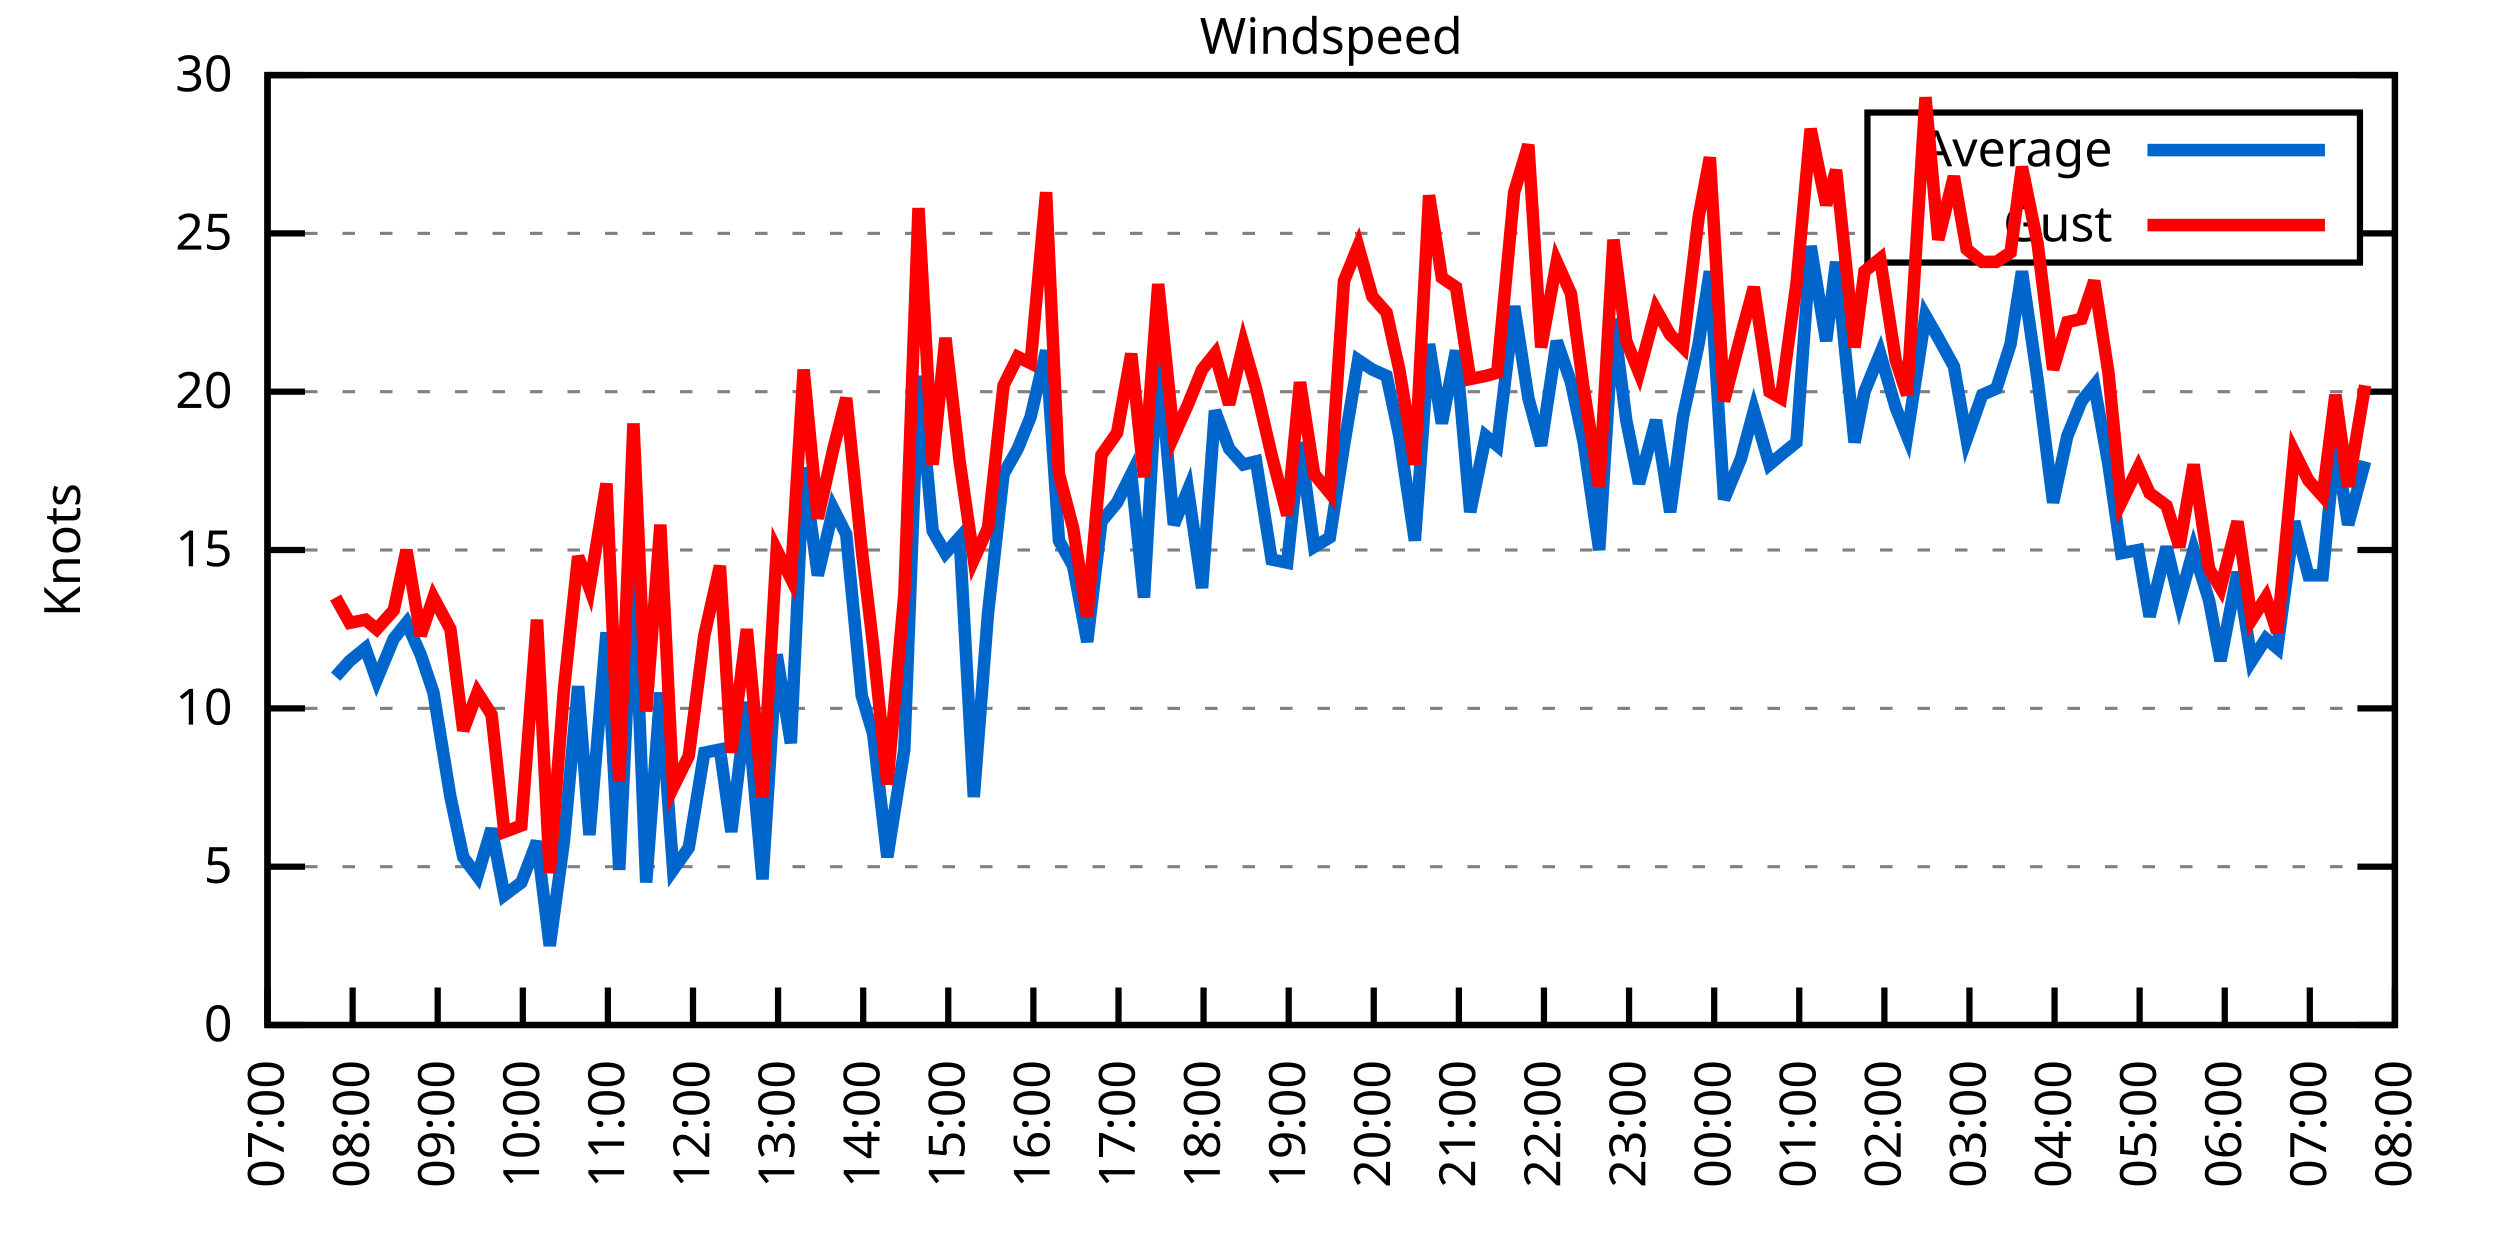
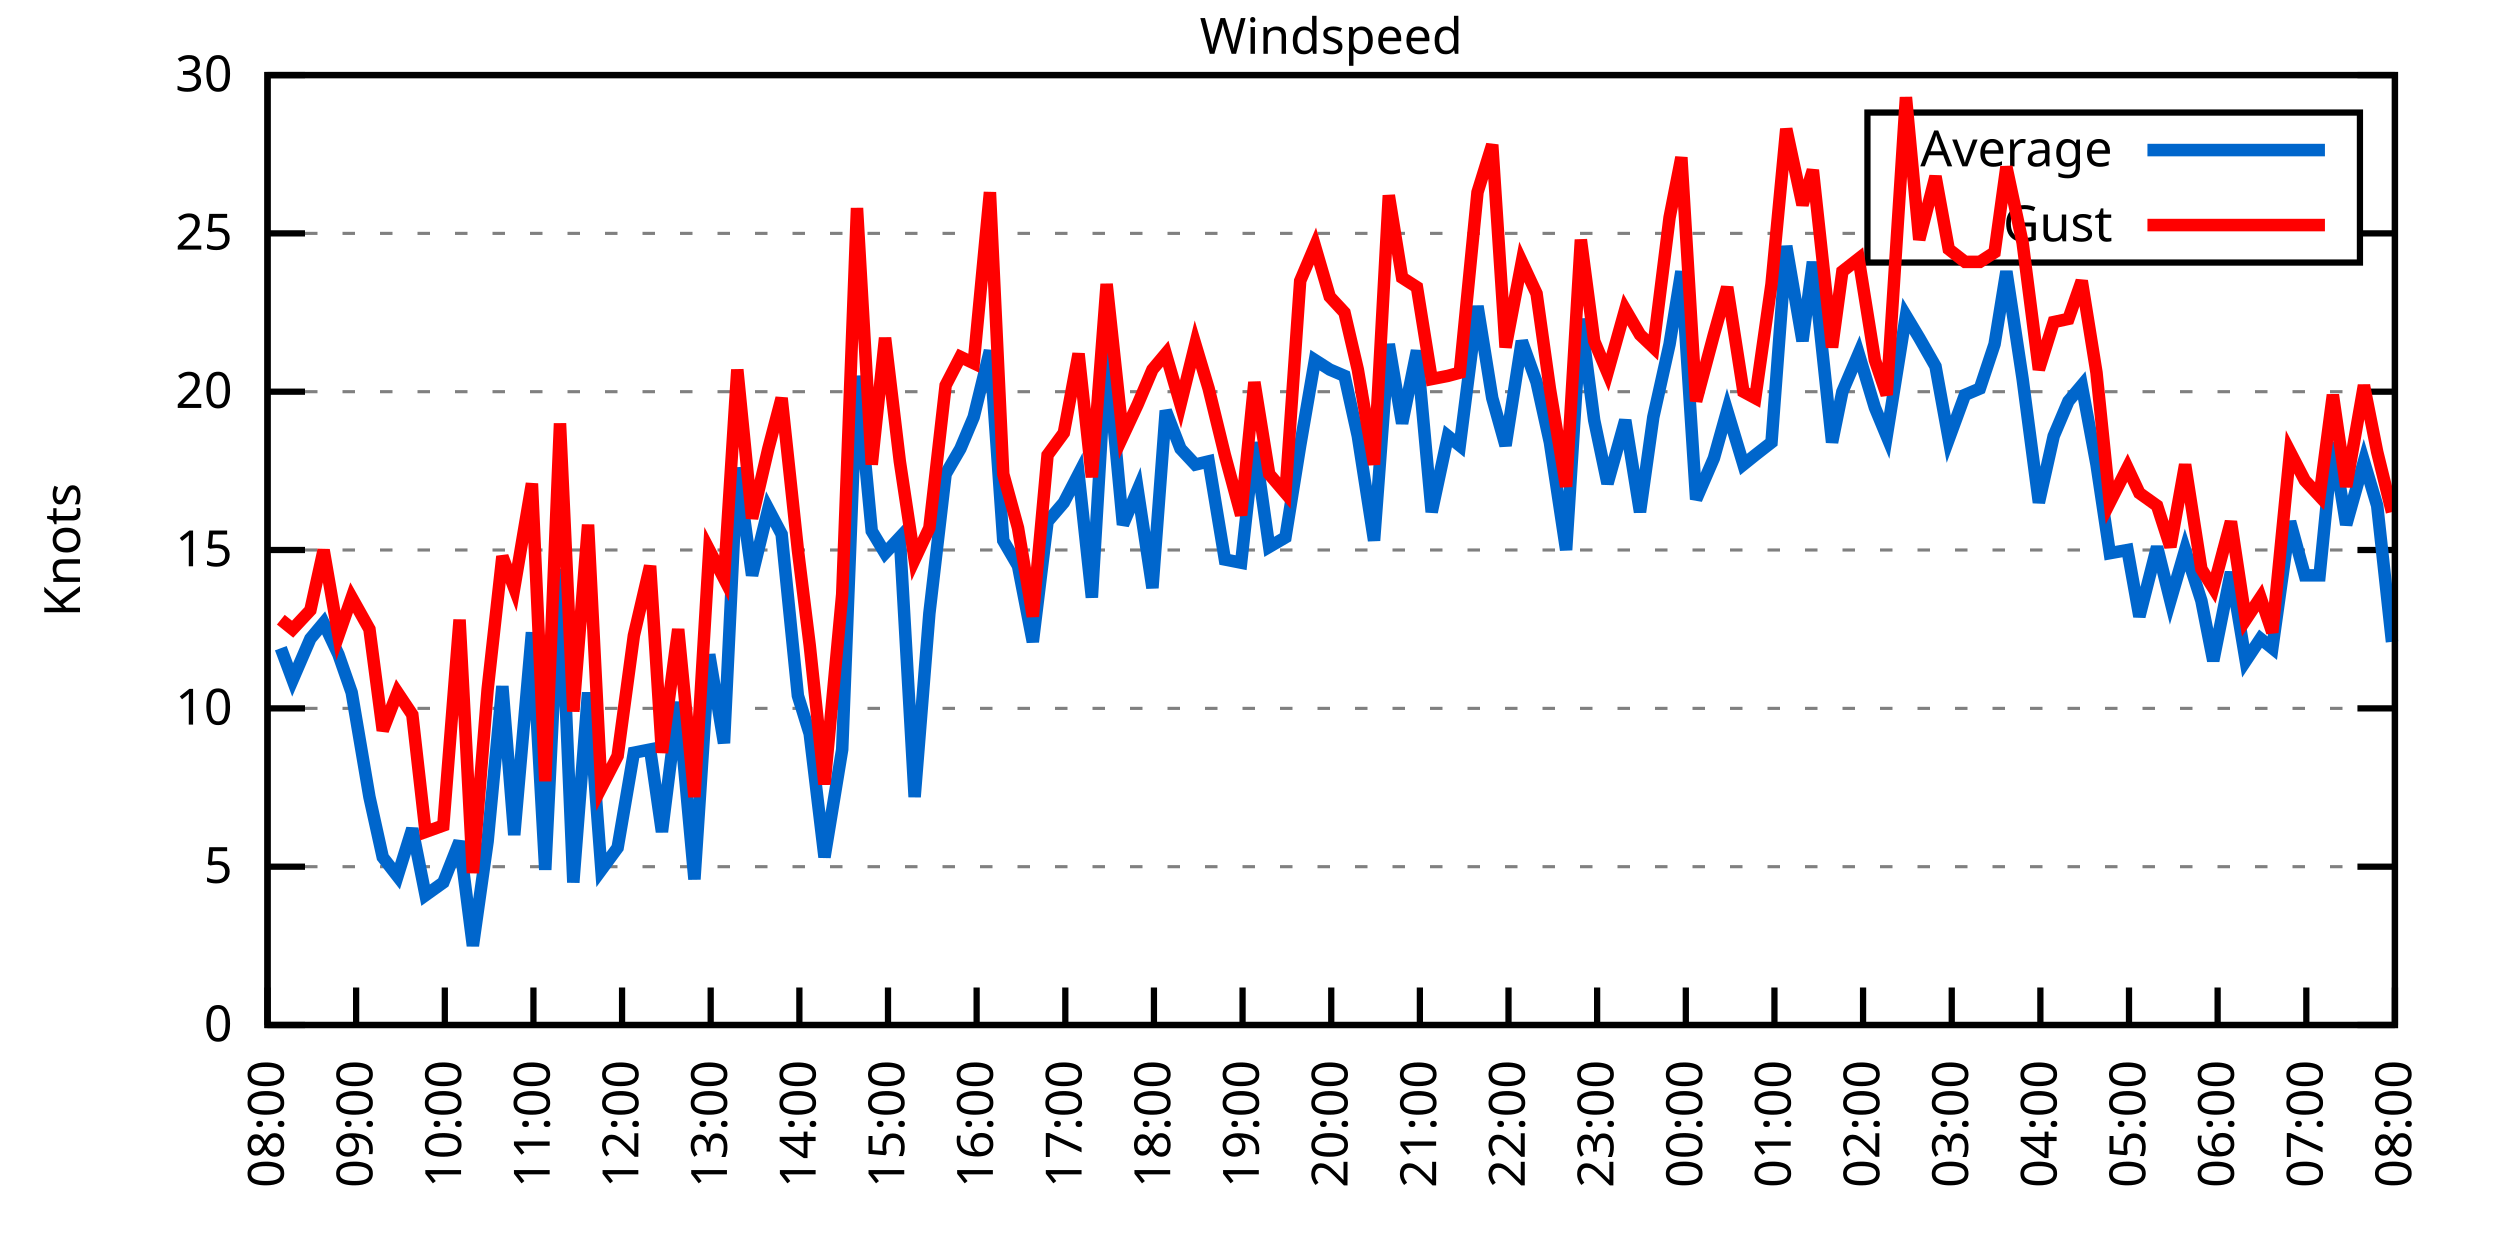
<svg xmlns="http://www.w3.org/2000/svg" xmlns:xlink="http://www.w3.org/1999/xlink" width="400" height="200" viewBox="0 0 400 200">
  <g id="gnuplot_canvas">
    <rect x="0" y="0" width="400" height="200" fill="none" />
    <defs>
      <circle id="gpDot" r="0.5" stroke-width="0.5" stroke="currentColor" />
      <path id="gpPt0" stroke-width="0.333" stroke="currentColor" d="M-1,0 h2 M0,-1 v2" />
      <path id="gpPt1" stroke-width="0.333" stroke="currentColor" d="M-1,-1 L1,1 M1,-1 L-1,1" />
      <path id="gpPt2" stroke-width="0.333" stroke="currentColor" d="M-1,0 L1,0 M0,-1 L0,1 M-1,-1 L1,1 M-1,1 L1,-1" />
      <rect id="gpPt3" stroke-width="0.333" stroke="currentColor" x="-1" y="-1" width="2" height="2" />
      <rect id="gpPt4" stroke-width="0.333" stroke="currentColor" fill="currentColor" x="-1" y="-1" width="2" height="2" />
      <circle id="gpPt5" stroke-width="0.333" stroke="currentColor" cx="0" cy="0" r="1" />
      <use xlink:href="#gpPt5" id="gpPt6" fill="currentColor" stroke="none" />
      <path id="gpPt7" stroke-width="0.333" stroke="currentColor" d="M0,-1.33 L-1.33,0.67 L1.33,0.67 z" />
      <use xlink:href="#gpPt7" id="gpPt8" fill="currentColor" stroke="none" />
      <use xlink:href="#gpPt7" id="gpPt9" stroke="currentColor" transform="rotate(180)" />
      <use xlink:href="#gpPt9" id="gpPt10" fill="currentColor" stroke="none" />
      <use xlink:href="#gpPt3" id="gpPt11" stroke="currentColor" transform="rotate(45)" />
      <use xlink:href="#gpPt11" id="gpPt12" fill="currentColor" stroke="none" />
      <path id="gpPt13" stroke-width="0.333" stroke="currentColor" d="M0,1.330 L1.265,0.411 L0.782,-1.067 L-0.782,-1.076 L-1.265,0.411 z" />
      <use xlink:href="#gpPt13" id="gpPt14" fill="currentColor" stroke="none" />
      <filter id="textbox" filterUnits="objectBoundingBox" x="0" y="0" height="1" width="1">
        <feFlood flood-color="white" flood-opacity="1" result="bgnd" />
        <feComposite in="SourceGraphic" in2="bgnd" operator="atop" />
      </filter>
      <filter id="greybox" filterUnits="objectBoundingBox" x="0" y="0" height="1" width="1">
        <feFlood flood-color="lightgrey" flood-opacity="1" result="grey" />
        <feComposite in="SourceGraphic" in2="grey" operator="atop" />
      </filter>
    </defs>
    <g fill="none" color="white" stroke="currentColor" stroke-width="1.00" stroke-linecap="butt" stroke-linejoin="miter">
</g>
    <g fill="none" color="black" stroke="currentColor" stroke-width="1.00" stroke-linecap="butt" stroke-linejoin="miter">
      <g stroke="none" shape-rendering="crispEdges">
        <polygon fill="rgb(255, 255, 255)" points="42.80,164.00 383.18,164.00 383.18,12.02 42.80,12.02 " />
      </g>
    </g>
    <g fill="none" color="black" stroke="currentColor" stroke-width="1.00" stroke-linecap="butt" stroke-linejoin="miter">
</g>
    <g fill="none" color="black" stroke="black" stroke-width="0.50" stroke-linecap="butt" stroke-linejoin="miter">
</g>
    <g fill="none" color="gray" stroke="currentColor" stroke-width="0.50" stroke-linecap="butt" stroke-linejoin="miter">
      <path stroke="gray" stroke-dasharray="2,4" class="gridline" d="M42.80,164.00 L383.19,164.00  " />
    </g>
    <g fill="none" color="gray" stroke="gray" stroke-width="1.00" stroke-linecap="butt" stroke-linejoin="miter">
</g>
    <g fill="none" color="black" stroke="currentColor" stroke-width="1.00" stroke-linecap="butt" stroke-linejoin="miter">
      <path stroke="black" d="M42.80,164.00 L48.80,164.00 M383.19,164.00 L377.19,164.00  " />
      <g transform="translate(37.20,166.60)" stroke="none" fill="black" font-family="Sans" font-size="8.00" text-anchor="end">
        <text>
          <tspan font-family="Sans"> 0</tspan>
        </text>
      </g>
    </g>
    <g fill="none" color="black" stroke="currentColor" stroke-width="1.00" stroke-linecap="butt" stroke-linejoin="miter">
</g>
    <g fill="none" color="black" stroke="black" stroke-width="0.50" stroke-linecap="butt" stroke-linejoin="miter">
</g>
    <g fill="none" color="gray" stroke="currentColor" stroke-width="0.50" stroke-linecap="butt" stroke-linejoin="miter">
      <path stroke="gray" stroke-dasharray="2,4" class="gridline" d="M42.80,138.67 L383.19,138.67  " />
    </g>
    <g fill="none" color="gray" stroke="gray" stroke-width="1.00" stroke-linecap="butt" stroke-linejoin="miter">
</g>
    <g fill="none" color="black" stroke="currentColor" stroke-width="1.00" stroke-linecap="butt" stroke-linejoin="miter">
      <path stroke="black" d="M42.80,138.67 L48.80,138.67 M383.19,138.67 L377.19,138.67  " />
      <g transform="translate(37.20,141.27)" stroke="none" fill="black" font-family="Sans" font-size="8.00" text-anchor="end">
        <text>
          <tspan font-family="Sans"> 5</tspan>
        </text>
      </g>
    </g>
    <g fill="none" color="black" stroke="currentColor" stroke-width="1.00" stroke-linecap="butt" stroke-linejoin="miter">
</g>
    <g fill="none" color="black" stroke="black" stroke-width="0.50" stroke-linecap="butt" stroke-linejoin="miter">
</g>
    <g fill="none" color="gray" stroke="currentColor" stroke-width="0.50" stroke-linecap="butt" stroke-linejoin="miter">
      <path stroke="gray" stroke-dasharray="2,4" class="gridline" d="M42.80,113.34 L383.19,113.34  " />
    </g>
    <g fill="none" color="gray" stroke="gray" stroke-width="1.00" stroke-linecap="butt" stroke-linejoin="miter">
</g>
    <g fill="none" color="black" stroke="currentColor" stroke-width="1.00" stroke-linecap="butt" stroke-linejoin="miter">
      <path stroke="black" d="M42.80,113.34 L48.80,113.34 M383.19,113.34 L377.19,113.34  " />
      <g transform="translate(37.20,115.94)" stroke="none" fill="black" font-family="Sans" font-size="8.00" text-anchor="end">
        <text>
          <tspan font-family="Sans"> 10</tspan>
        </text>
      </g>
    </g>
    <g fill="none" color="black" stroke="currentColor" stroke-width="1.00" stroke-linecap="butt" stroke-linejoin="miter">
</g>
    <g fill="none" color="black" stroke="black" stroke-width="0.50" stroke-linecap="butt" stroke-linejoin="miter">
</g>
    <g fill="none" color="gray" stroke="currentColor" stroke-width="0.50" stroke-linecap="butt" stroke-linejoin="miter">
      <path stroke="gray" stroke-dasharray="2,4" class="gridline" d="M42.80,88.00 L383.19,88.00  " />
    </g>
    <g fill="none" color="gray" stroke="gray" stroke-width="1.00" stroke-linecap="butt" stroke-linejoin="miter">
</g>
    <g fill="none" color="black" stroke="currentColor" stroke-width="1.00" stroke-linecap="butt" stroke-linejoin="miter">
      <path stroke="black" d="M42.80,88.00 L48.80,88.00 M383.19,88.00 L377.19,88.00  " />
      <g transform="translate(37.20,90.60)" stroke="none" fill="black" font-family="Sans" font-size="8.00" text-anchor="end">
        <text>
          <tspan font-family="Sans"> 15</tspan>
        </text>
      </g>
    </g>
    <g fill="none" color="black" stroke="currentColor" stroke-width="1.00" stroke-linecap="butt" stroke-linejoin="miter">
</g>
    <g fill="none" color="black" stroke="black" stroke-width="0.50" stroke-linecap="butt" stroke-linejoin="miter">
</g>
    <g fill="none" color="gray" stroke="currentColor" stroke-width="0.50" stroke-linecap="butt" stroke-linejoin="miter">
      <path stroke="gray" stroke-dasharray="2,4" class="gridline" d="M42.80,62.67 L383.19,62.67  " />
    </g>
    <g fill="none" color="gray" stroke="gray" stroke-width="1.00" stroke-linecap="butt" stroke-linejoin="miter">
</g>
    <g fill="none" color="black" stroke="currentColor" stroke-width="1.00" stroke-linecap="butt" stroke-linejoin="miter">
      <path stroke="black" d="M42.80,62.67 L48.80,62.67 M383.19,62.67 L377.19,62.67  " />
      <g transform="translate(37.20,65.27)" stroke="none" fill="black" font-family="Sans" font-size="8.00" text-anchor="end">
        <text>
          <tspan font-family="Sans"> 20</tspan>
        </text>
      </g>
    </g>
    <g fill="none" color="black" stroke="currentColor" stroke-width="1.00" stroke-linecap="butt" stroke-linejoin="miter">
</g>
    <g fill="none" color="black" stroke="black" stroke-width="0.50" stroke-linecap="butt" stroke-linejoin="miter">
</g>
    <g fill="none" color="gray" stroke="currentColor" stroke-width="0.50" stroke-linecap="butt" stroke-linejoin="miter">
      <path stroke="gray" stroke-dasharray="2,4" class="gridline" d="M42.80,37.34 L298.79,37.34 M377.59,37.34 L383.19,37.34  " />
    </g>
    <g fill="none" color="gray" stroke="gray" stroke-width="1.00" stroke-linecap="butt" stroke-linejoin="miter">
</g>
    <g fill="none" color="black" stroke="currentColor" stroke-width="1.00" stroke-linecap="butt" stroke-linejoin="miter">
      <path stroke="black" d="M42.80,37.34 L48.80,37.34 M383.19,37.34 L377.19,37.34  " />
      <g transform="translate(37.20,39.94)" stroke="none" fill="black" font-family="Sans" font-size="8.00" text-anchor="end">
        <text>
          <tspan font-family="Sans"> 25</tspan>
        </text>
      </g>
    </g>
    <g fill="none" color="black" stroke="currentColor" stroke-width="1.00" stroke-linecap="butt" stroke-linejoin="miter">
</g>
    <g fill="none" color="black" stroke="black" stroke-width="0.50" stroke-linecap="butt" stroke-linejoin="miter">
</g>
    <g fill="none" color="gray" stroke="currentColor" stroke-width="0.50" stroke-linecap="butt" stroke-linejoin="miter">
      <path stroke="gray" stroke-dasharray="2,4" class="gridline" d="M42.80,12.01 L383.19,12.01  " />
    </g>
    <g fill="none" color="gray" stroke="gray" stroke-width="1.00" stroke-linecap="butt" stroke-linejoin="miter">
</g>
    <g fill="none" color="black" stroke="currentColor" stroke-width="1.00" stroke-linecap="butt" stroke-linejoin="miter">
      <path stroke="black" d="M42.80,12.01 L48.80,12.01 M383.19,12.01 L377.19,12.01  " />
      <g transform="translate(37.20,14.61)" stroke="none" fill="black" font-family="Sans" font-size="8.00" text-anchor="end">
        <text>
          <tspan font-family="Sans"> 30</tspan>
        </text>
      </g>
    </g>
    <g fill="none" color="black" stroke="currentColor" stroke-width="1.00" stroke-linecap="butt" stroke-linejoin="miter">
      <path stroke="black" d="M42.80,164.00 L42.80,158.00  " />
      <g transform="translate(45.40,169.60) rotate(270.00)" stroke="none" fill="black" font-family="Sans" font-size="8.00" text-anchor="end">
        <text>
-           <tspan font-family="Sans">07:00</tspan>
-         </text>
-       </g>
-     </g>
-     <g fill="none" color="black" stroke="currentColor" stroke-width="1.00" stroke-linecap="butt" stroke-linejoin="miter">
-       <path stroke="black" d="M56.42,164.00 L56.42,158.00  " />
-       <g transform="translate(59.02,169.60) rotate(270.00)" stroke="none" fill="black" font-family="Sans" font-size="8.00" text-anchor="end">
-         <text>
          <tspan font-family="Sans">08:00</tspan>
        </text>
      </g>
    </g>
    <g fill="none" color="black" stroke="currentColor" stroke-width="1.00" stroke-linecap="butt" stroke-linejoin="miter">
-       <path stroke="black" d="M70.03,164.00 L70.03,158.00  " />
-       <g transform="translate(72.63,169.60) rotate(270.00)" stroke="none" fill="black" font-family="Sans" font-size="8.00" text-anchor="end">
+       <path stroke="black" d="M56.98,164.00 L56.98,158.00  " />
+       <g transform="translate(59.58,169.60) rotate(270.00)" stroke="none" fill="black" font-family="Sans" font-size="8.00" text-anchor="end">
        <text>
          <tspan font-family="Sans">09:00</tspan>
        </text>
      </g>
    </g>
    <g fill="none" color="black" stroke="currentColor" stroke-width="1.00" stroke-linecap="butt" stroke-linejoin="miter">
-       <path stroke="black" d="M83.65,164.00 L83.65,158.00  " />
-       <g transform="translate(86.25,169.60) rotate(270.00)" stroke="none" fill="black" font-family="Sans" font-size="8.00" text-anchor="end">
+       <path stroke="black" d="M71.17,164.00 L71.17,158.00  " />
+       <g transform="translate(73.77,169.60) rotate(270.00)" stroke="none" fill="black" font-family="Sans" font-size="8.00" text-anchor="end">
        <text>
          <tspan font-family="Sans">10:00</tspan>
        </text>
      </g>
    </g>
    <g fill="none" color="black" stroke="currentColor" stroke-width="1.00" stroke-linecap="butt" stroke-linejoin="miter">
-       <path stroke="black" d="M97.26,164.00 L97.26,158.00  " />
-       <g transform="translate(99.86,169.60) rotate(270.00)" stroke="none" fill="black" font-family="Sans" font-size="8.00" text-anchor="end">
+       <path stroke="black" d="M85.35,164.00 L85.35,158.00  " />
+       <g transform="translate(87.95,169.60) rotate(270.00)" stroke="none" fill="black" font-family="Sans" font-size="8.00" text-anchor="end">
        <text>
          <tspan font-family="Sans">11:00</tspan>
        </text>
      </g>
    </g>
    <g fill="none" color="black" stroke="currentColor" stroke-width="1.00" stroke-linecap="butt" stroke-linejoin="miter">
-       <path stroke="black" d="M110.88,164.00 L110.88,158.00  " />
-       <g transform="translate(113.48,169.60) rotate(270.00)" stroke="none" fill="black" font-family="Sans" font-size="8.00" text-anchor="end">
+       <path stroke="black" d="M99.53,164.00 L99.53,158.00  " />
+       <g transform="translate(102.13,169.60) rotate(270.00)" stroke="none" fill="black" font-family="Sans" font-size="8.00" text-anchor="end">
        <text>
          <tspan font-family="Sans">12:00</tspan>
        </text>
      </g>
    </g>
    <g fill="none" color="black" stroke="currentColor" stroke-width="1.00" stroke-linecap="butt" stroke-linejoin="miter">
-       <path stroke="black" d="M124.49,164.00 L124.49,158.00  " />
-       <g transform="translate(127.09,169.60) rotate(270.00)" stroke="none" fill="black" font-family="Sans" font-size="8.00" text-anchor="end">
+       <path stroke="black" d="M113.71,164.00 L113.71,158.00  " />
+       <g transform="translate(116.31,169.60) rotate(270.00)" stroke="none" fill="black" font-family="Sans" font-size="8.00" text-anchor="end">
        <text>
          <tspan font-family="Sans">13:00</tspan>
        </text>
      </g>
    </g>
    <g fill="none" color="black" stroke="currentColor" stroke-width="1.00" stroke-linecap="butt" stroke-linejoin="miter">
-       <path stroke="black" d="M138.11,164.00 L138.11,158.00  " />
-       <g transform="translate(140.71,169.60) rotate(270.00)" stroke="none" fill="black" font-family="Sans" font-size="8.00" text-anchor="end">
+       <path stroke="black" d="M127.90,164.00 L127.90,158.00  " />
+       <g transform="translate(130.50,169.60) rotate(270.00)" stroke="none" fill="black" font-family="Sans" font-size="8.00" text-anchor="end">
        <text>
          <tspan font-family="Sans">14:00</tspan>
        </text>
      </g>
    </g>
    <g fill="none" color="black" stroke="currentColor" stroke-width="1.00" stroke-linecap="butt" stroke-linejoin="miter">
-       <path stroke="black" d="M151.72,164.00 L151.72,158.00  " />
-       <g transform="translate(154.32,169.60) rotate(270.00)" stroke="none" fill="black" font-family="Sans" font-size="8.00" text-anchor="end">
+       <path stroke="black" d="M142.08,164.00 L142.08,158.00  " />
+       <g transform="translate(144.68,169.60) rotate(270.00)" stroke="none" fill="black" font-family="Sans" font-size="8.00" text-anchor="end">
        <text>
          <tspan font-family="Sans">15:00</tspan>
        </text>
      </g>
    </g>
    <g fill="none" color="black" stroke="currentColor" stroke-width="1.00" stroke-linecap="butt" stroke-linejoin="miter">
-       <path stroke="black" d="M165.34,164.00 L165.34,158.00  " />
-       <g transform="translate(167.94,169.60) rotate(270.00)" stroke="none" fill="black" font-family="Sans" font-size="8.00" text-anchor="end">
+       <path stroke="black" d="M156.26,164.00 L156.26,158.00  " />
+       <g transform="translate(158.86,169.60) rotate(270.00)" stroke="none" fill="black" font-family="Sans" font-size="8.00" text-anchor="end">
        <text>
          <tspan font-family="Sans">16:00</tspan>
        </text>
      </g>
    </g>
    <g fill="none" color="black" stroke="currentColor" stroke-width="1.00" stroke-linecap="butt" stroke-linejoin="miter">
-       <path stroke="black" d="M178.96,164.00 L178.96,158.00  " />
-       <g transform="translate(181.56,169.60) rotate(270.00)" stroke="none" fill="black" font-family="Sans" font-size="8.00" text-anchor="end">
+       <path stroke="black" d="M170.45,164.00 L170.45,158.00  " />
+       <g transform="translate(173.05,169.60) rotate(270.00)" stroke="none" fill="black" font-family="Sans" font-size="8.00" text-anchor="end">
        <text>
          <tspan font-family="Sans">17:00</tspan>
        </text>
      </g>
    </g>
    <g fill="none" color="black" stroke="currentColor" stroke-width="1.00" stroke-linecap="butt" stroke-linejoin="miter">
-       <path stroke="black" d="M192.57,164.00 L192.57,158.00  " />
-       <g transform="translate(195.17,169.60) rotate(270.00)" stroke="none" fill="black" font-family="Sans" font-size="8.00" text-anchor="end">
+       <path stroke="black" d="M184.63,164.00 L184.63,158.00  " />
+       <g transform="translate(187.23,169.60) rotate(270.00)" stroke="none" fill="black" font-family="Sans" font-size="8.00" text-anchor="end">
        <text>
          <tspan font-family="Sans">18:00</tspan>
        </text>
      </g>
    </g>
    <g fill="none" color="black" stroke="currentColor" stroke-width="1.00" stroke-linecap="butt" stroke-linejoin="miter">
-       <path stroke="black" d="M206.19,164.00 L206.19,158.00  " />
-       <g transform="translate(208.79,169.60) rotate(270.00)" stroke="none" fill="black" font-family="Sans" font-size="8.00" text-anchor="end">
+       <path stroke="black" d="M198.81,164.00 L198.81,158.00  " />
+       <g transform="translate(201.41,169.60) rotate(270.00)" stroke="none" fill="black" font-family="Sans" font-size="8.00" text-anchor="end">
        <text>
          <tspan font-family="Sans">19:00</tspan>
        </text>
      </g>
    </g>
    <g fill="none" color="black" stroke="currentColor" stroke-width="1.00" stroke-linecap="butt" stroke-linejoin="miter">
-       <path stroke="black" d="M219.80,164.00 L219.80,158.00  " />
-       <g transform="translate(222.40,169.60) rotate(270.00)" stroke="none" fill="black" font-family="Sans" font-size="8.00" text-anchor="end">
+       <path stroke="black" d="M213.00,164.00 L213.00,158.00  " />
+       <g transform="translate(215.60,169.60) rotate(270.00)" stroke="none" fill="black" font-family="Sans" font-size="8.00" text-anchor="end">
        <text>
          <tspan font-family="Sans">20:00</tspan>
        </text>
      </g>
    </g>
    <g fill="none" color="black" stroke="currentColor" stroke-width="1.00" stroke-linecap="butt" stroke-linejoin="miter">
-       <path stroke="black" d="M233.42,164.00 L233.42,158.00  " />
-       <g transform="translate(236.02,169.60) rotate(270.00)" stroke="none" fill="black" font-family="Sans" font-size="8.00" text-anchor="end">
+       <path stroke="black" d="M227.18,164.00 L227.18,158.00  " />
+       <g transform="translate(229.78,169.60) rotate(270.00)" stroke="none" fill="black" font-family="Sans" font-size="8.00" text-anchor="end">
        <text>
          <tspan font-family="Sans">21:00</tspan>
        </text>
      </g>
    </g>
    <g fill="none" color="black" stroke="currentColor" stroke-width="1.00" stroke-linecap="butt" stroke-linejoin="miter">
-       <path stroke="black" d="M247.03,164.00 L247.03,158.00  " />
-       <g transform="translate(249.63,169.60) rotate(270.00)" stroke="none" fill="black" font-family="Sans" font-size="8.00" text-anchor="end">
+       <path stroke="black" d="M241.36,164.00 L241.36,158.00  " />
+       <g transform="translate(243.96,169.60) rotate(270.00)" stroke="none" fill="black" font-family="Sans" font-size="8.00" text-anchor="end">
        <text>
          <tspan font-family="Sans">22:00</tspan>
        </text>
      </g>
    </g>
    <g fill="none" color="black" stroke="currentColor" stroke-width="1.00" stroke-linecap="butt" stroke-linejoin="miter">
-       <path stroke="black" d="M260.65,164.00 L260.65,158.00  " />
-       <g transform="translate(263.25,169.60) rotate(270.00)" stroke="none" fill="black" font-family="Sans" font-size="8.00" text-anchor="end">
+       <path stroke="black" d="M255.54,164.00 L255.54,158.00  " />
+       <g transform="translate(258.14,169.60) rotate(270.00)" stroke="none" fill="black" font-family="Sans" font-size="8.00" text-anchor="end">
        <text>
          <tspan font-family="Sans">23:00</tspan>
        </text>
      </g>
    </g>
    <g fill="none" color="black" stroke="currentColor" stroke-width="1.00" stroke-linecap="butt" stroke-linejoin="miter">
-       <path stroke="black" d="M274.27,164.00 L274.27,158.00  " />
-       <g transform="translate(276.87,169.60) rotate(270.00)" stroke="none" fill="black" font-family="Sans" font-size="8.00" text-anchor="end">
+       <path stroke="black" d="M269.73,164.00 L269.73,158.00  " />
+       <g transform="translate(272.33,169.60) rotate(270.00)" stroke="none" fill="black" font-family="Sans" font-size="8.00" text-anchor="end">
        <text>
          <tspan font-family="Sans">00:00</tspan>
        </text>
      </g>
    </g>
    <g fill="none" color="black" stroke="currentColor" stroke-width="1.00" stroke-linecap="butt" stroke-linejoin="miter">
-       <path stroke="black" d="M287.88,164.00 L287.88,158.00  " />
-       <g transform="translate(290.48,169.60) rotate(270.00)" stroke="none" fill="black" font-family="Sans" font-size="8.00" text-anchor="end">
+       <path stroke="black" d="M283.91,164.00 L283.91,158.00  " />
+       <g transform="translate(286.51,169.60) rotate(270.00)" stroke="none" fill="black" font-family="Sans" font-size="8.00" text-anchor="end">
        <text>
          <tspan font-family="Sans">01:00</tspan>
        </text>
      </g>
    </g>
    <g fill="none" color="black" stroke="currentColor" stroke-width="1.00" stroke-linecap="butt" stroke-linejoin="miter">
-       <path stroke="black" d="M301.50,164.00 L301.50,158.00  " />
-       <g transform="translate(304.10,169.60) rotate(270.00)" stroke="none" fill="black" font-family="Sans" font-size="8.00" text-anchor="end">
+       <path stroke="black" d="M298.09,164.00 L298.09,158.00  " />
+       <g transform="translate(300.69,169.60) rotate(270.00)" stroke="none" fill="black" font-family="Sans" font-size="8.00" text-anchor="end">
        <text>
          <tspan font-family="Sans">02:00</tspan>
        </text>
      </g>
    </g>
    <g fill="none" color="black" stroke="currentColor" stroke-width="1.00" stroke-linecap="butt" stroke-linejoin="miter">
-       <path stroke="black" d="M315.11,164.00 L315.11,158.00  " />
-       <g transform="translate(317.71,169.60) rotate(270.00)" stroke="none" fill="black" font-family="Sans" font-size="8.00" text-anchor="end">
+       <path stroke="black" d="M312.28,164.00 L312.28,158.00  " />
+       <g transform="translate(314.88,169.60) rotate(270.00)" stroke="none" fill="black" font-family="Sans" font-size="8.00" text-anchor="end">
        <text>
          <tspan font-family="Sans">03:00</tspan>
        </text>
      </g>
    </g>
    <g fill="none" color="black" stroke="currentColor" stroke-width="1.00" stroke-linecap="butt" stroke-linejoin="miter">
-       <path stroke="black" d="M328.73,164.00 L328.73,158.00  " />
-       <g transform="translate(331.33,169.60) rotate(270.00)" stroke="none" fill="black" font-family="Sans" font-size="8.00" text-anchor="end">
+       <path stroke="black" d="M326.46,164.00 L326.46,158.00  " />
+       <g transform="translate(329.06,169.60) rotate(270.00)" stroke="none" fill="black" font-family="Sans" font-size="8.00" text-anchor="end">
        <text>
          <tspan font-family="Sans">04:00</tspan>
        </text>
      </g>
    </g>
    <g fill="none" color="black" stroke="currentColor" stroke-width="1.00" stroke-linecap="butt" stroke-linejoin="miter">
-       <path stroke="black" d="M342.34,164.00 L342.34,158.00  " />
-       <g transform="translate(344.94,169.60) rotate(270.00)" stroke="none" fill="black" font-family="Sans" font-size="8.00" text-anchor="end">
+       <path stroke="black" d="M340.64,164.00 L340.64,158.00  " />
+       <g transform="translate(343.24,169.60) rotate(270.00)" stroke="none" fill="black" font-family="Sans" font-size="8.00" text-anchor="end">
        <text>
          <tspan font-family="Sans">05:00</tspan>
        </text>
      </g>
    </g>
    <g fill="none" color="black" stroke="currentColor" stroke-width="1.00" stroke-linecap="butt" stroke-linejoin="miter">
-       <path stroke="black" d="M355.96,164.00 L355.96,158.00  " />
-       <g transform="translate(358.56,169.60) rotate(270.00)" stroke="none" fill="black" font-family="Sans" font-size="8.00" text-anchor="end">
+       <path stroke="black" d="M354.82,164.00 L354.82,158.00  " />
+       <g transform="translate(357.42,169.60) rotate(270.00)" stroke="none" fill="black" font-family="Sans" font-size="8.00" text-anchor="end">
        <text>
          <tspan font-family="Sans">06:00</tspan>
        </text>
      </g>
    </g>
    <g fill="none" color="black" stroke="currentColor" stroke-width="1.00" stroke-linecap="butt" stroke-linejoin="miter">
-       <path stroke="black" d="M369.57,164.00 L369.57,158.00  " />
-       <g transform="translate(372.17,169.60) rotate(270.00)" stroke="none" fill="black" font-family="Sans" font-size="8.00" text-anchor="end">
+       <path stroke="black" d="M369.01,164.00 L369.01,158.00  " />
+       <g transform="translate(371.61,169.60) rotate(270.00)" stroke="none" fill="black" font-family="Sans" font-size="8.00" text-anchor="end">
        <text>
          <tspan font-family="Sans">07:00</tspan>
        </text>
      </g>
    </g>
    <g fill="none" color="black" stroke="currentColor" stroke-width="1.00" stroke-linecap="butt" stroke-linejoin="miter">
      <path stroke="black" d="M383.19,164.00 L383.19,158.00  " />
      <g transform="translate(385.79,169.60) rotate(270.00)" stroke="none" fill="black" font-family="Sans" font-size="8.00" text-anchor="end">
        <text>
          <tspan font-family="Sans">08:00</tspan>
        </text>
      </g>
    </g>
    <g fill="none" color="black" stroke="currentColor" stroke-width="1.00" stroke-linecap="butt" stroke-linejoin="miter">
</g>
    <g fill="none" color="black" stroke="currentColor" stroke-width="1.00" stroke-linecap="butt" stroke-linejoin="miter">
      <path stroke="black" d="M42.80,12.01 L42.80,164.00 L383.19,164.00 L383.19,12.01 L42.80,12.01 Z  " />
    </g>
    <g fill="none" color="black" stroke="currentColor" stroke-width="1.00" stroke-linecap="butt" stroke-linejoin="miter">
</g>
    <g fill="none" color="black" stroke="currentColor" stroke-width="1.00" stroke-linecap="butt" stroke-linejoin="miter">
      <path stroke="black" d="M298.79,42.01 L298.79,18.01 L377.59,18.01 L377.59,42.01 L298.79,42.01 Z  " />
    </g>
    <g id="Windspeed_plot_1">
      <g fill="none" color="white" stroke="black" stroke-width="2.00" stroke-linecap="butt" stroke-linejoin="miter">
</g>
      <g fill="none" color="black" stroke="currentColor" stroke-width="2.00" stroke-linecap="butt" stroke-linejoin="miter">
        <g transform="translate(337.99,26.61)" stroke="none" fill="black" font-family="Sans" font-size="8.00" text-anchor="end">
          <text>
            <tspan font-family="Sans">Average</tspan>
          </text>
        </g>
      </g>
      <g fill="none" color="black" stroke="currentColor" stroke-width="2.00" stroke-linecap="butt" stroke-linejoin="miter">
-         <path stroke="rgb(  0, 102, 204)" d="M343.59,24.01 L371.99,24.01 M53.69,108.27 L55.96,105.74 L58.46,103.71 L60.27,108.78 L63.00,102.19 L65.04,99.66   L67.31,104.72 L69.35,110.80 L72.07,127.52 L74.12,137.15 L76.39,140.19 L78.65,132.59 L80.70,143.23 L83.42,141.20   L85.92,134.62 L87.96,151.33 L90.23,134.62 L92.50,109.79 L94.31,133.60 L97.04,101.18 L99.08,139.17 L101.35,91.04   L103.39,141.20 L105.66,110.80 L107.70,139.17 L110.20,135.63 L112.69,120.43 L115.19,119.92 L117.01,133.10 L119.50,112.32   L122.00,140.69 L124.27,104.72 L126.54,118.91 L128.58,74.83 L130.85,92.06 L133.34,81.42 L135.39,85.47 L137.88,111.31   L139.70,117.39 L141.97,137.15 L144.69,119.92 L146.96,60.14 L149.23,84.97 L151.27,88.51 L153.54,85.98 L155.81,127.52   L158.08,98.14 L160.57,75.85 L162.84,71.79 L164.89,66.73 L167.38,56.09 L169.43,86.49 L171.69,90.54 L173.96,102.70   L176.23,83.45 L178.73,80.41 L181.00,75.85 L183.04,95.60 L185.31,56.09 L187.81,83.95 L190.08,78.38 L192.34,94.08   L194.39,65.71 L196.66,71.79 L198.93,74.33 L200.97,73.82 L203.46,89.52 L205.96,90.03 L208.00,70.78 L210.27,87.50   L212.77,85.98 L215.04,71.29 L217.31,57.61 L219.58,59.13 L221.85,60.14 L223.89,69.77 L226.38,86.49 L228.65,55.07   L230.70,67.74 L232.96,56.09 L235.23,81.93 L237.73,69.77 L239.55,71.29 L242.27,48.99 L244.54,63.69 L246.58,71.29   L249.08,54.57 L251.35,61.15 L253.39,70.78 L255.88,88.00 L258.15,51.02 L260.20,67.23 L262.24,77.37 L264.96,67.23   L267.23,81.93 L269.27,66.73 L271.77,55.07 L273.58,43.42 L275.85,79.90 L278.58,73.31 L280.62,65.71 L283.12,74.33   L284.93,72.81 L287.43,70.78 L289.70,39.37 L292.19,54.57 L293.78,41.90 L296.73,70.78 L298.32,62.67 L300.82,56.59   L303.31,65.21 L305.13,69.77 L308.08,50.51 L310.12,54.06 L312.62,58.62 L314.66,70.27 L317.15,63.18 L319.42,62.17   L321.69,55.07 L323.51,43.42 L326.00,60.65 L328.50,80.41 L330.77,69.77 L333.04,64.19 L335.08,61.66 L337.35,74.33   L339.39,88.51 L342.12,88.00 L343.93,98.64 L346.65,87.50 L348.70,96.11 L350.97,88.00 L353.46,96.11 L355.28,105.74   L358.00,91.55 L360.27,105.74 L362.54,102.19 L364.36,103.71 L367.08,83.45 L369.35,92.06 L371.62,92.06 L373.66,70.78   L375.70,83.95 L378.42,73.82  " />
+         <path stroke="rgb(  0, 102, 204)" d="M343.59,24.01 L371.99,24.01 M44.93,103.71 L46.82,108.78 L49.66,102.19 L51.78,99.66 L54.15,104.72 L56.27,110.80   L59.11,127.52 L61.24,137.15 L63.60,140.19 L65.97,132.59 L68.09,143.23 L70.93,141.20 L73.53,134.62 L75.66,151.33   L78.02,134.62 L80.38,109.79 L82.28,133.60 L85.11,101.18 L87.24,139.17 L89.60,91.04 L91.73,141.20 L94.09,110.80   L96.22,139.17 L98.82,135.63 L101.42,120.43 L104.02,119.92 L105.91,133.10 L108.51,112.32 L111.11,140.69 L113.48,104.72   L115.84,118.91 L117.97,74.83 L120.33,92.06 L122.93,81.42 L125.06,85.47 L127.66,111.31 L129.55,117.39 L131.92,137.15   L134.75,119.92 L137.12,60.14 L139.48,84.97 L141.61,88.51 L143.97,85.98 L146.34,127.52 L148.70,98.14 L151.30,75.85   L153.66,71.79 L155.79,66.73 L158.39,56.09 L160.52,86.49 L162.88,90.54 L165.25,102.70 L167.61,83.45 L170.21,80.41   L172.57,75.85 L174.70,95.60 L177.06,56.09 L179.67,83.95 L182.03,78.38 L184.39,94.08 L186.52,65.71 L188.88,71.79   L191.25,74.33 L193.38,73.82 L195.98,89.52 L198.58,90.03 L200.70,70.78 L203.07,87.50 L205.67,85.98 L208.03,71.29   L210.39,57.61 L212.76,59.13 L215.12,60.14 L217.25,69.77 L219.85,86.49 L222.21,55.07 L224.34,67.74 L226.71,56.09   L229.07,81.93 L231.67,69.77 L233.56,71.29 L236.40,48.99 L238.76,63.69 L240.89,71.29 L243.49,54.57 L245.85,61.15   L247.98,70.78 L250.58,88.00 L252.94,51.02 L255.07,67.23 L257.20,77.37 L260.04,67.23 L262.40,81.93 L264.53,66.73   L267.13,55.07 L269.02,43.42 L271.38,79.90 L274.22,73.31 L276.35,65.71 L278.95,74.33 L280.84,72.81 L283.44,70.78   L285.80,39.37 L288.40,54.57 L290.06,41.90 L293.13,70.78 L294.78,62.67 L297.38,56.59 L299.98,65.21 L301.87,69.77   L304.95,50.51 L307.08,54.06 L309.68,58.62 L311.80,70.27 L314.40,63.18 L316.77,62.17 L319.13,55.07 L321.02,43.42   L323.62,60.65 L326.22,80.41 L328.59,69.77 L330.95,64.19 L333.08,61.66 L335.44,74.33 L337.57,88.51 L340.40,88.00   L342.30,98.64 L345.13,87.50 L347.26,96.11 L349.62,88.00 L352.22,96.11 L354.12,105.74 L356.95,91.55 L359.32,105.74   L361.68,102.19 L363.57,103.71 L366.41,83.45 L368.77,92.06 L371.13,92.06 L373.26,70.78 L375.39,83.95 L378.23,73.82   L380.35,80.91 L382.72,102.70  " />
      </g>
    </g>
    <g id="Windspeed_plot_2">
      <g fill="none" color="black" stroke="currentColor" stroke-width="2.00" stroke-linecap="butt" stroke-linejoin="miter">
        <g transform="translate(337.99,38.61)" stroke="none" fill="black" font-family="Sans" font-size="8.00" text-anchor="end">
          <text>
            <tspan font-family="Sans">Gust</tspan>
          </text>
        </g>
      </g>
      <g fill="none" color="black" stroke="currentColor" stroke-width="2.00" stroke-linecap="butt" stroke-linejoin="miter">
-         <path stroke="rgb(255,   0,   0)" d="M343.59,36.01 L371.99,36.01 M53.69,95.60 L55.96,99.66 L58.46,99.15 L60.27,100.67 L63.00,97.63 L65.04,88.00   L67.31,101.68 L69.35,95.60 L72.07,100.67 L74.12,116.88 L76.39,110.80 L78.65,114.35 L80.70,133.10 L83.42,132.08   L85.92,99.15 L87.96,139.68 L90.23,110.30 L92.50,89.02 L94.31,94.08 L97.04,77.37 L99.08,124.99 L101.35,67.74   L103.39,113.84 L105.66,83.95 L107.70,126.00 L110.20,120.94 L112.69,101.68 L115.19,90.54 L117.01,120.43 L119.50,100.67   L122.00,127.52 L124.27,88.00 L126.54,92.56 L128.58,59.13 L130.85,82.94 L133.34,71.79 L135.39,63.69 L137.88,88.00   L139.70,103.20 L141.97,125.50 L144.69,95.10 L146.96,33.29 L149.23,74.33 L151.27,54.06 L153.54,73.82 L155.81,89.52   L158.08,84.46 L160.57,61.66 L162.84,57.10 L164.89,58.11 L167.38,30.76 L169.43,75.85 L171.69,84.46 L173.96,98.64   L176.23,72.81 L178.73,69.26 L181.00,56.59 L183.04,76.35 L185.31,45.45 L187.81,69.77 L190.08,64.70 L192.34,59.13   L194.39,56.59 L196.66,64.70 L198.93,55.07 L200.97,62.17 L203.46,72.81 L205.96,82.43 L208.00,61.15 L210.27,75.85   L212.77,78.89 L215.04,44.94 L217.31,39.37 L219.58,47.47 L221.85,50.01 L223.89,59.13 L226.38,74.33 L228.65,31.26   L230.70,44.43 L232.96,45.95 L235.23,60.65 L237.73,60.14 L239.55,59.63 L242.27,30.76 L244.54,23.16 L246.58,55.58   L249.08,41.90 L251.35,46.97 L253.39,62.17 L255.88,77.87 L258.15,38.35 L260.20,54.57 L262.24,59.63 L264.96,49.50   L267.23,53.55 L269.27,55.58 L271.77,34.81 L273.58,25.18 L275.85,64.19 L278.58,53.55 L280.62,45.95 L283.12,62.67   L284.93,63.69 L287.43,45.45 L289.70,20.62 L292.19,32.78 L293.78,27.21 L296.73,55.58 L298.32,43.42 L300.82,41.39   L303.31,57.61 L305.13,63.18 L308.08,15.56 L310.12,38.35 L312.62,28.22 L314.66,39.87 L317.15,41.90 L319.42,41.90   L321.69,40.38 L323.51,26.70 L326.00,38.86 L328.50,59.13 L330.77,51.53 L333.04,51.02 L335.08,44.94 L337.35,59.63   L339.39,80.41 L342.12,74.83 L343.93,78.89 L346.65,80.91 L348.70,87.50 L350.97,74.33 L353.46,91.04 L355.28,94.08   L358.00,83.45 L360.27,99.15 L362.54,95.60 L364.36,101.18 L367.08,72.30 L369.35,76.86 L371.62,79.39 L373.66,63.18   L375.70,77.87 L378.42,61.66  " />
+         <path stroke="rgb(255,   0,   0)" d="M343.59,36.01 L371.99,36.01 M44.93,99.15 L46.82,100.67 L49.66,97.63 L51.78,88.00 L54.15,101.68 L56.27,95.60   L59.11,100.67 L61.24,116.88 L63.60,110.80 L65.97,114.35 L68.09,133.10 L70.93,132.08 L73.53,99.15 L75.66,139.68   L78.02,110.30 L80.38,89.02 L82.28,94.08 L85.11,77.37 L87.24,124.99 L89.60,67.74 L91.73,113.84 L94.09,83.95   L96.22,126.00 L98.82,120.94 L101.42,101.68 L104.02,90.54 L105.91,120.43 L108.51,100.67 L111.11,127.52 L113.48,88.00   L115.84,92.56 L117.97,59.13 L120.33,82.94 L122.93,71.79 L125.06,63.69 L127.66,88.00 L129.55,103.20 L131.92,125.50   L134.75,95.10 L137.12,33.29 L139.48,74.33 L141.61,54.06 L143.97,73.82 L146.34,89.52 L148.70,84.46 L151.30,61.66   L153.66,57.10 L155.79,58.11 L158.39,30.76 L160.52,75.85 L162.88,84.46 L165.25,98.64 L167.61,72.81 L170.21,69.26   L172.57,56.59 L174.70,76.35 L177.06,45.45 L179.67,69.77 L182.03,64.70 L184.39,59.13 L186.52,56.59 L188.88,64.70   L191.25,55.07 L193.38,62.17 L195.98,72.81 L198.58,82.43 L200.70,61.15 L203.07,75.85 L205.67,78.89 L208.03,44.94   L210.39,39.37 L212.76,47.47 L215.12,50.01 L217.25,59.13 L219.85,74.33 L222.21,31.26 L224.34,44.43 L226.71,45.95   L229.07,60.65 L231.67,60.14 L233.56,59.63 L236.40,30.76 L238.76,23.16 L240.89,55.58 L243.49,41.90 L245.85,46.97   L247.98,62.17 L250.58,77.87 L252.94,38.35 L255.07,54.57 L257.20,59.63 L260.04,49.50 L262.40,53.55 L264.53,55.58   L267.13,34.81 L269.02,25.18 L271.38,64.19 L274.22,53.55 L276.35,45.95 L278.95,62.67 L280.84,63.69 L283.44,45.45   L285.80,20.62 L288.40,32.78 L290.06,27.21 L293.13,55.58 L294.78,43.42 L297.38,41.39 L299.98,57.61 L301.87,63.18   L304.95,15.56 L307.08,38.35 L309.68,28.22 L311.80,39.87 L314.40,41.90 L316.77,41.90 L319.13,40.38 L321.02,26.70   L323.62,38.86 L326.22,59.13 L328.59,51.53 L330.95,51.02 L333.08,44.94 L335.44,59.63 L337.57,80.41 L340.40,74.83   L342.30,78.89 L345.13,80.91 L347.26,87.50 L349.62,74.33 L352.22,91.04 L354.12,94.08 L356.95,83.45 L359.32,99.15   L361.68,95.60 L363.57,101.18 L366.41,72.30 L368.77,76.86 L371.13,79.39 L373.26,63.18 L375.39,77.87 L378.23,61.66   L380.35,72.30 L382.72,81.93  " />
      </g>
    </g>
    <g fill="none" color="black" stroke="currentColor" stroke-width="2.00" stroke-linecap="butt" stroke-linejoin="miter">
</g>
    <g fill="none" color="black" stroke="black" stroke-width="1.00" stroke-linecap="butt" stroke-linejoin="miter">
</g>
    <g fill="none" color="black" stroke="currentColor" stroke-width="1.00" stroke-linecap="butt" stroke-linejoin="miter">
      <path stroke="black" d="M42.80,12.01 L42.80,164.00 L383.19,164.00 L383.19,12.01 L42.80,12.01 Z  " />
      <g transform="translate(12.80,88.01) rotate(270.00)" stroke="none" fill="black" font-family="Sans" font-size="8.00" text-anchor="middle">
        <text>
          <tspan font-family="Sans">Knots</tspan>
        </text>
      </g>
    </g>
    <g fill="none" color="black" stroke="currentColor" stroke-width="1.00" stroke-linecap="butt" stroke-linejoin="miter">
</g>
    <g fill="none" color="black" stroke="currentColor" stroke-width="1.00" stroke-linecap="butt" stroke-linejoin="miter">
      <g transform="translate(212.99,8.61)" stroke="none" fill="black" font-family="Sans" font-size="8.00" text-anchor="middle">
        <text>
          <tspan font-family="Sans">Windspeed</tspan>
        </text>
      </g>
    </g>
    <g fill="none" color="black" stroke="currentColor" stroke-width="1.00" stroke-linecap="butt" stroke-linejoin="miter">
</g>
  </g>
</svg>
